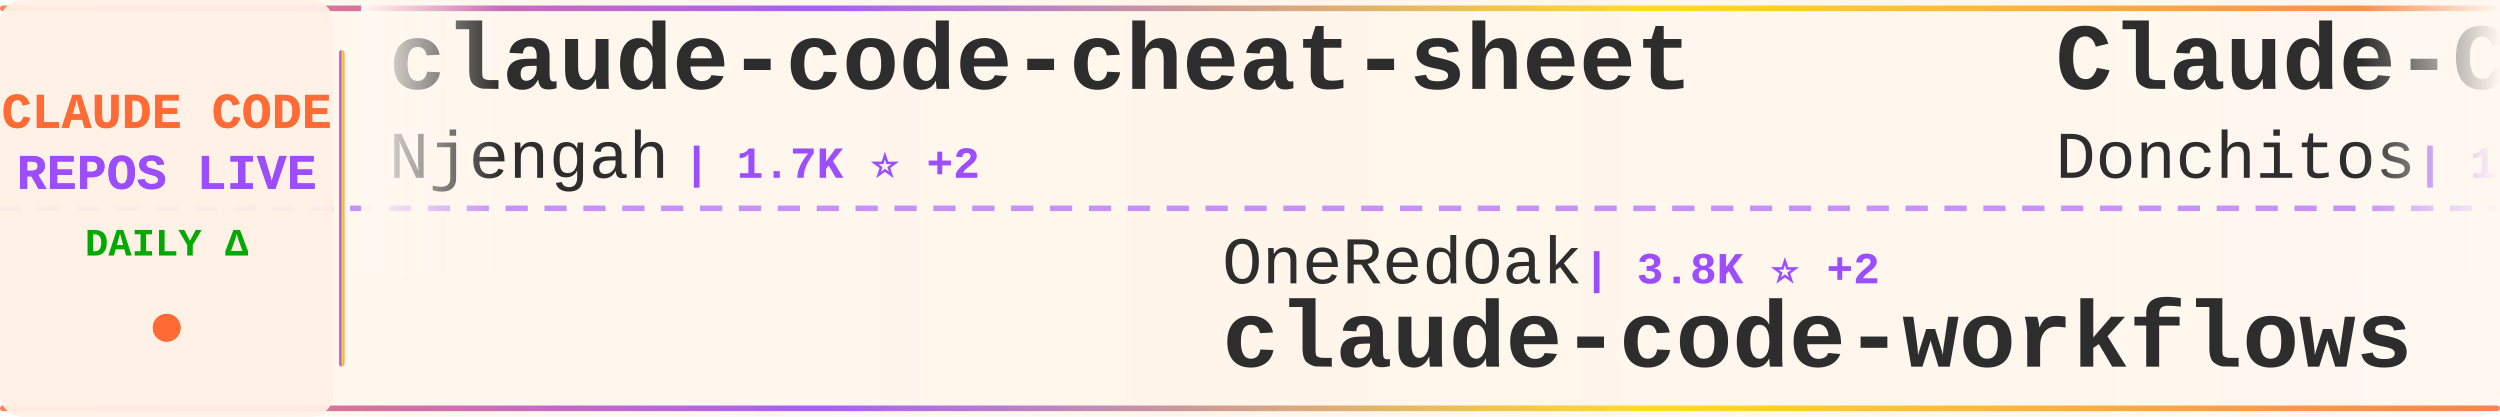
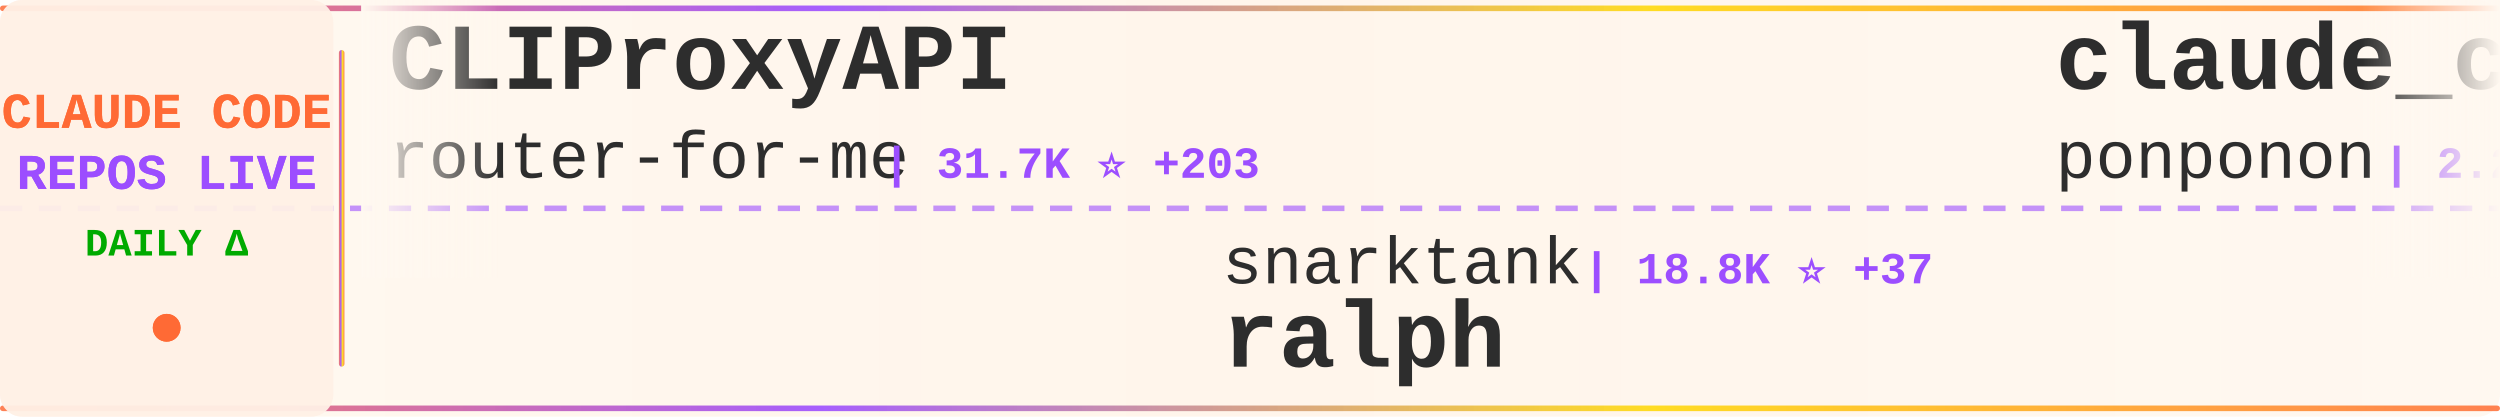
<svg xmlns="http://www.w3.org/2000/svg" width="900" height="150">
  <defs>
    <linearGradient id="tickerBg" x1="0%" y1="0%" x2="100%" y2="0%">
      <stop offset="0%" style="stop-color:#fff8f0;stop-opacity:0.98" />
      <stop offset="50%" style="stop-color:#fff5eb;stop-opacity:1" />
      <stop offset="100%" style="stop-color:#fff8f0;stop-opacity:0.98" />
    </linearGradient>
    <linearGradient id="borderGrad" x1="0%" y1="0%" x2="100%" y2="0%">
      <stop offset="0%" style="stop-color:#FF6B35;stop-opacity:0.85">
        <animate attributeName="stop-opacity" values="0.85;1;0.85" dur="2s" repeatCount="indefinite" />
      </stop>
      <stop offset="33%" style="stop-color:#9C4EFF;stop-opacity:0.9">
        <animate attributeName="stop-opacity" values="0.9;1;0.9" dur="2.2s" repeatCount="indefinite" />
      </stop>
      <stop offset="66%" style="stop-color:#FFD700;stop-opacity:0.85">
        <animate attributeName="stop-opacity" values="0.85;1;0.85" dur="1.8s" repeatCount="indefinite" />
      </stop>
      <stop offset="100%" style="stop-color:#FF6B35;stop-opacity:0.85">
        <animate attributeName="stop-opacity" values="0.85;1;0.85" dur="2s" repeatCount="indefinite" />
      </stop>
    </linearGradient>
    <filter id="textGlow">
      <feGaussianBlur stdDeviation="0.15" result="coloredBlur" />
      <feMerge>
        <feMergeNode in="coloredBlur" />
        <feMergeNode in="SourceGraphic" />
      </feMerge>
    </filter>
    <filter id="metricGlow">
      <feGaussianBlur stdDeviation="0.2" result="coloredBlur" />
      <feMerge>
        <feMergeNode in="coloredBlur" />
        <feMergeNode in="SourceGraphic" />
      </feMerge>
    </filter>
    <linearGradient id="leftFade" x1="0%" y1="0%" x2="100%" y2="0%">
      <stop offset="0%" style="stop-color:#fff8f0;stop-opacity:1" />
      <stop offset="100%" style="stop-color:#fff8f0;stop-opacity:0" />
    </linearGradient>
    <linearGradient id="rightFade" x1="0%" y1="0%" x2="100%" y2="0%">
      <stop offset="0%" style="stop-color:#fff8f0;stop-opacity:0" />
      <stop offset="100%" style="stop-color:#fff8f0;stop-opacity:1" />
    </linearGradient>
  </defs>
  <rect width="900" height="150" fill="url(#tickerBg)" rx="8" />
  <rect x="0" y="2" width="900" height="2" fill="url(#borderGrad)" rx="1" />
  <rect x="0" y="146" width="900" height="2" fill="url(#borderGrad)" rx="1" />
  <line x1="0" y1="75" x2="900" y2="75" stroke="#9C4EFF" stroke-width="2" stroke-dasharray="8 6" opacity="0.6" />
  <rect x="0" y="0" width="120" height="150" fill="#fff0e6" opacity="0.95" rx="8" />
  <text x="60" y="46" font-family="'Courier New', monospace" font-size="18" font-weight="bold" fill="#FF6B35" text-anchor="middle" filter="url(#textGlow)">
    CLAUDE CODE
  </text>
  <text x="60" y="68" font-family="'Courier New', monospace" font-size="18" font-weight="bold" fill="#9C4EFF" text-anchor="middle" filter="url(#textGlow)">
    REPOS LIVE
  </text>
  <text x="60" y="92" font-family="'Courier New', monospace" font-size="14" font-weight="bold" fill="#00aa00" text-anchor="middle">
    DAILY Δ
  </text>
  <circle cx="60" cy="118" r="5" fill="#FF6B35" filter="url(#metricGlow)">
    <animate attributeName="r" values="4;6;4" dur="1.5s" repeatCount="indefinite" />
    <animate attributeName="opacity" values="0.6;1;0.6" dur="1.5s" repeatCount="indefinite" />
  </circle>
  <rect x="122" y="18" width="2" height="114" fill="url(#borderGrad)" rx="1" />
  <clipPath id="tickerClip">
    <rect x="130" y="0" width="770" height="150" />
  </clipPath>
  <g clip-path="url(#tickerClip)">
    <g id="tickerItems">
      <animateTransform attributeName="transform" attributeType="XML" type="translate" from="0 0" to="-3000 0" dur="54s" repeatCount="indefinite" />
      <g transform="translate(0, 0)">
-         <text x="140" y="32" font-family="'Courier New', monospace" font-size="34" font-weight="bold" fill="#2d2d2d">claude-code-cheat-sheet</text>
-         <text x="140" y="64" font-family="'Courier New', monospace" font-size="24" font-weight="normal" fill="#2d2d2d" opacity="1.0">Njengah</text>
-         <text x="246" y="64" font-family="'Courier New', monospace" font-size="16" font-weight="bold" fill="#9C4EFF"> | 1.7K ⭐ +2</text>
+         <text x="140" y="32" font-family="'Courier New', monospace" font-size="34" font-weight="bold" fill="#2d2d2d">CLIProxyAPI</text>
+         <text x="140" y="64" font-family="'Courier New', monospace" font-size="24" font-weight="normal" fill="#2d2d2d" opacity="1.0">router-for-me</text>
+         <text x="318" y="64" font-family="'Courier New', monospace" font-size="16" font-weight="bold" fill="#9C4EFF"> | 31.7K ⭐ +203</text>
      </g>
      <g transform="translate(300, 0)">
-         <text x="140" y="102" font-family="'Courier New', monospace" font-size="24" font-weight="normal" fill="#2d2d2d" opacity="1.0">OneRedOak</text>
-         <text x="270" y="102" font-family="'Courier New', monospace" font-size="16" font-weight="bold" fill="#9C4EFF"> | 3.8K ⭐ +2</text>
-         <text x="140" y="132" font-family="'Courier New', monospace" font-size="34" font-weight="bold" fill="#2d2d2d">claude-code-workflows</text>
+         <text x="140" y="102" font-family="'Courier New', monospace" font-size="24" font-weight="normal" fill="#2d2d2d" opacity="1.0">snarktank</text>
+         <text x="270" y="102" font-family="'Courier New', monospace" font-size="16" font-weight="bold" fill="#9C4EFF"> | 18.8K ⭐ +37</text>
+         <text x="140" y="132" font-family="'Courier New', monospace" font-size="34" font-weight="bold" fill="#2d2d2d">ralph</text>
      </g>
      <g transform="translate(600, 0)">
-         <text x="140" y="32" font-family="'Courier New', monospace" font-size="34" font-weight="bold" fill="#2d2d2d">Claude-Code-Game-Studios</text>
-         <text x="140" y="64" font-family="'Courier New', monospace" font-size="24" font-weight="normal" fill="#2d2d2d" opacity="1.0">Donchitos</text>
-         <text x="270" y="64" font-family="'Courier New', monospace" font-size="16" font-weight="bold" fill="#9C4EFF"> | 17.9K ⭐ +117</text>
+         <text x="140" y="32" font-family="'Courier New', monospace" font-size="34" font-weight="bold" fill="#2d2d2d">claude_code_src</text>
+         <text x="140" y="64" font-family="'Courier New', monospace" font-size="24" font-weight="normal" fill="#2d2d2d" opacity="1.0">ponponon</text>
+         <text x="258" y="64" font-family="'Courier New', monospace" font-size="16" font-weight="bold" fill="#9C4EFF"> | 2.2K ⭐ +1</text>
      </g>
      <g transform="translate(900, 0)">
-         <text x="140" y="102" font-family="'Courier New', monospace" font-size="24" font-weight="normal" fill="#2d2d2d" opacity="1.0">Windy3f3f3f3f</text>
-         <text x="318" y="102" font-family="'Courier New', monospace" font-size="16" font-weight="bold" fill="#9C4EFF"> | 2.3K ⭐ +49</text>
-         <text x="140" y="132" font-family="'Courier New', monospace" font-size="34" font-weight="bold" fill="#2d2d2d">how-claude-code-works</text>
+         <text x="140" y="102" font-family="'Courier New', monospace" font-size="24" font-weight="normal" fill="#2d2d2d" opacity="1.0">AICoderTudou</text>
+         <text x="306" y="102" font-family="'Courier New', monospace" font-size="16" font-weight="bold" fill="#9C4EFF"> | 497 ⭐</text>
+         <text x="140" y="132" font-family="'Courier New', monospace" font-size="34" font-weight="bold" fill="#2d2d2d">claude-code-tudou</text>
      </g>
      <g transform="translate(1200, 0)">
-         <text x="140" y="32" font-family="'Courier New', monospace" font-size="34" font-weight="bold" fill="#2d2d2d">claude-task-master</text>
-         <text x="140" y="64" font-family="'Courier New', monospace" font-size="24" font-weight="normal" fill="#2d2d2d" opacity="1.0">eyaltoledano</text>
-         <text x="306" y="64" font-family="'Courier New', monospace" font-size="16" font-weight="bold" fill="#9C4EFF"> | 27.1K ⭐ +19</text>
+         <text x="140" y="32" font-family="'Courier New', monospace" font-size="34" font-weight="bold" fill="#2d2d2d">claude-code-hooks-master...</text>
+         <text x="140" y="64" font-family="'Courier New', monospace" font-size="24" font-weight="normal" fill="#2d2d2d" opacity="1.0">disler</text>
+         <text x="234" y="64" font-family="'Courier New', monospace" font-size="16" font-weight="bold" fill="#9C4EFF"> | 3.6K ⭐ +5</text>
      </g>
      <g transform="translate(1500, 0)">
-         <text x="140" y="102" font-family="'Courier New', monospace" font-size="24" font-weight="normal" fill="#2d2d2d" opacity="1.0">FlorianBruniaux</text>
-         <text x="342" y="102" font-family="'Courier New', monospace" font-size="16" font-weight="bold" fill="#9C4EFF"> | 4.3K ⭐ +17</text>
-         <text x="140" y="132" font-family="'Courier New', monospace" font-size="34" font-weight="bold" fill="#2d2d2d">claude-code-ultimate-gui...</text>
+         <text x="140" y="102" font-family="'Courier New', monospace" font-size="24" font-weight="normal" fill="#2d2d2d" opacity="1.0">alirezarezvani</text>
+         <text x="330" y="102" font-family="'Courier New', monospace" font-size="16" font-weight="bold" fill="#9C4EFF"> | 14.3K ⭐ +87</text>
+         <text x="140" y="132" font-family="'Courier New', monospace" font-size="34" font-weight="bold" fill="#2d2d2d">claude-skills</text>
      </g>
      <g transform="translate(1800, 0)">
-         <text x="140" y="32" font-family="'Courier New', monospace" font-size="34" font-weight="bold" fill="#2d2d2d">claude-code-guide</text>
-         <text x="140" y="64" font-family="'Courier New', monospace" font-size="24" font-weight="normal" fill="#2d2d2d" opacity="1.0">Cranot</text>
-         <text x="234" y="64" font-family="'Courier New', monospace" font-size="16" font-weight="bold" fill="#9C4EFF"> | 2.7K ⭐ +2</text>
+         <text x="140" y="32" font-family="'Courier New', monospace" font-size="34" font-weight="bold" fill="#2d2d2d">free-claude-code</text>
+         <text x="140" y="64" font-family="'Courier New', monospace" font-size="24" font-weight="normal" fill="#2d2d2d" opacity="1.0">Alishahryar1</text>
+         <text x="306" y="64" font-family="'Courier New', monospace" font-size="16" font-weight="bold" fill="#9C4EFF"> | 23.3K ⭐ +400</text>
      </g>
      <g transform="translate(2100, 0)">
-         <text x="140" y="102" font-family="'Courier New', monospace" font-size="24" font-weight="normal" fill="#2d2d2d" opacity="1.0">ponponon</text>
-         <text x="258" y="102" font-family="'Courier New', monospace" font-size="16" font-weight="bold" fill="#9C4EFF"> | 2.2K ⭐ +1</text>
-         <text x="140" y="132" font-family="'Courier New', monospace" font-size="34" font-weight="bold" fill="#2d2d2d">claude_code_src</text>
+         <text x="140" y="102" font-family="'Courier New', monospace" font-size="24" font-weight="normal" fill="#2d2d2d" opacity="1.0">farion1231</text>
+         <text x="282" y="102" font-family="'Courier New', monospace" font-size="16" font-weight="bold" fill="#9C4EFF"> | 65.1K ⭐ +1.3K</text>
+         <text x="140" y="132" font-family="'Courier New', monospace" font-size="34" font-weight="bold" fill="#2d2d2d">cc-switch</text>
      </g>
      <g transform="translate(2400, 0)">
-         <text x="140" y="32" font-family="'Courier New', monospace" font-size="34" font-weight="bold" fill="#2d2d2d">agents</text>
-         <text x="140" y="64" font-family="'Courier New', monospace" font-size="24" font-weight="normal" fill="#2d2d2d" opacity="1.0">wshobson</text>
-         <text x="258" y="64" font-family="'Courier New', monospace" font-size="16" font-weight="bold" fill="#9C4EFF"> | 35.1K ⭐ +70</text>
+         <text x="140" y="32" font-family="'Courier New', monospace" font-size="34" font-weight="bold" fill="#2d2d2d">claude-code-infrastructu...</text>
+         <text x="140" y="64" font-family="'Courier New', monospace" font-size="24" font-weight="normal" fill="#2d2d2d" opacity="1.0">diet103</text>
+         <text x="246" y="64" font-family="'Courier New', monospace" font-size="16" font-weight="bold" fill="#9C4EFF"> | 9.6K ⭐ +6</text>
      </g>
      <g transform="translate(2700, 0)">
-         <text x="140" y="102" font-family="'Courier New', monospace" font-size="24" font-weight="normal" fill="#2d2d2d" opacity="1.0">ComposioHQ</text>
-         <text x="282" y="102" font-family="'Courier New', monospace" font-size="16" font-weight="bold" fill="#9C4EFF"> | 58.9K ⭐ +195</text>
-         <text x="140" y="132" font-family="'Courier New', monospace" font-size="34" font-weight="bold" fill="#2d2d2d">awesome-claude-skills</text>
+         <text x="140" y="102" font-family="'Courier New', monospace" font-size="24" font-weight="normal" fill="#2d2d2d" opacity="1.0">LING71671</text>
+         <text x="270" y="102" font-family="'Courier New', monospace" font-size="16" font-weight="bold" fill="#9C4EFF"> | 819 ⭐ +6</text>
+         <text x="140" y="132" font-family="'Courier New', monospace" font-size="34" font-weight="bold" fill="#2d2d2d">Open-ClaudeCode</text>
      </g>
      <g transform="translate(3000, 0)">
-         <text x="140" y="32" font-family="'Courier New', monospace" font-size="34" font-weight="bold" fill="#2d2d2d">claude-code-cheat-sheet</text>
-         <text x="140" y="64" font-family="'Courier New', monospace" font-size="24" font-weight="normal" fill="#2d2d2d" opacity="1.0">Njengah</text>
-         <text x="246" y="64" font-family="'Courier New', monospace" font-size="16" font-weight="bold" fill="#9C4EFF"> | 1.7K ⭐ +2</text>
+         <text x="140" y="32" font-family="'Courier New', monospace" font-size="34" font-weight="bold" fill="#2d2d2d">CLIProxyAPI</text>
+         <text x="140" y="64" font-family="'Courier New', monospace" font-size="24" font-weight="normal" fill="#2d2d2d" opacity="1.0">router-for-me</text>
+         <text x="318" y="64" font-family="'Courier New', monospace" font-size="16" font-weight="bold" fill="#9C4EFF"> | 31.7K ⭐ +203</text>
      </g>
      <g transform="translate(3300, 0)">
-         <text x="140" y="102" font-family="'Courier New', monospace" font-size="24" font-weight="normal" fill="#2d2d2d" opacity="1.0">OneRedOak</text>
-         <text x="270" y="102" font-family="'Courier New', monospace" font-size="16" font-weight="bold" fill="#9C4EFF"> | 3.8K ⭐ +2</text>
-         <text x="140" y="132" font-family="'Courier New', monospace" font-size="34" font-weight="bold" fill="#2d2d2d">claude-code-workflows</text>
+         <text x="140" y="102" font-family="'Courier New', monospace" font-size="24" font-weight="normal" fill="#2d2d2d" opacity="1.0">snarktank</text>
+         <text x="270" y="102" font-family="'Courier New', monospace" font-size="16" font-weight="bold" fill="#9C4EFF"> | 18.8K ⭐ +37</text>
+         <text x="140" y="132" font-family="'Courier New', monospace" font-size="34" font-weight="bold" fill="#2d2d2d">ralph</text>
      </g>
      <g transform="translate(3600, 0)">
-         <text x="140" y="32" font-family="'Courier New', monospace" font-size="34" font-weight="bold" fill="#2d2d2d">Claude-Code-Game-Studios</text>
-         <text x="140" y="64" font-family="'Courier New', monospace" font-size="24" font-weight="normal" fill="#2d2d2d" opacity="1.0">Donchitos</text>
-         <text x="270" y="64" font-family="'Courier New', monospace" font-size="16" font-weight="bold" fill="#9C4EFF"> | 17.9K ⭐ +117</text>
+         <text x="140" y="32" font-family="'Courier New', monospace" font-size="34" font-weight="bold" fill="#2d2d2d">claude_code_src</text>
+         <text x="140" y="64" font-family="'Courier New', monospace" font-size="24" font-weight="normal" fill="#2d2d2d" opacity="1.0">ponponon</text>
+         <text x="258" y="64" font-family="'Courier New', monospace" font-size="16" font-weight="bold" fill="#9C4EFF"> | 2.2K ⭐ +1</text>
      </g>
      <g transform="translate(3900, 0)">
-         <text x="140" y="102" font-family="'Courier New', monospace" font-size="24" font-weight="normal" fill="#2d2d2d" opacity="1.0">Windy3f3f3f3f</text>
-         <text x="318" y="102" font-family="'Courier New', monospace" font-size="16" font-weight="bold" fill="#9C4EFF"> | 2.3K ⭐ +49</text>
-         <text x="140" y="132" font-family="'Courier New', monospace" font-size="34" font-weight="bold" fill="#2d2d2d">how-claude-code-works</text>
+         <text x="140" y="102" font-family="'Courier New', monospace" font-size="24" font-weight="normal" fill="#2d2d2d" opacity="1.0">AICoderTudou</text>
+         <text x="306" y="102" font-family="'Courier New', monospace" font-size="16" font-weight="bold" fill="#9C4EFF"> | 497 ⭐</text>
+         <text x="140" y="132" font-family="'Courier New', monospace" font-size="34" font-weight="bold" fill="#2d2d2d">claude-code-tudou</text>
      </g>
    </g>
  </g>
  <rect x="130" y="0" width="50" height="100" fill="url(#leftFade)" />
  <rect x="850" y="0" width="50" height="100" fill="url(#rightFade)" />
</svg>
